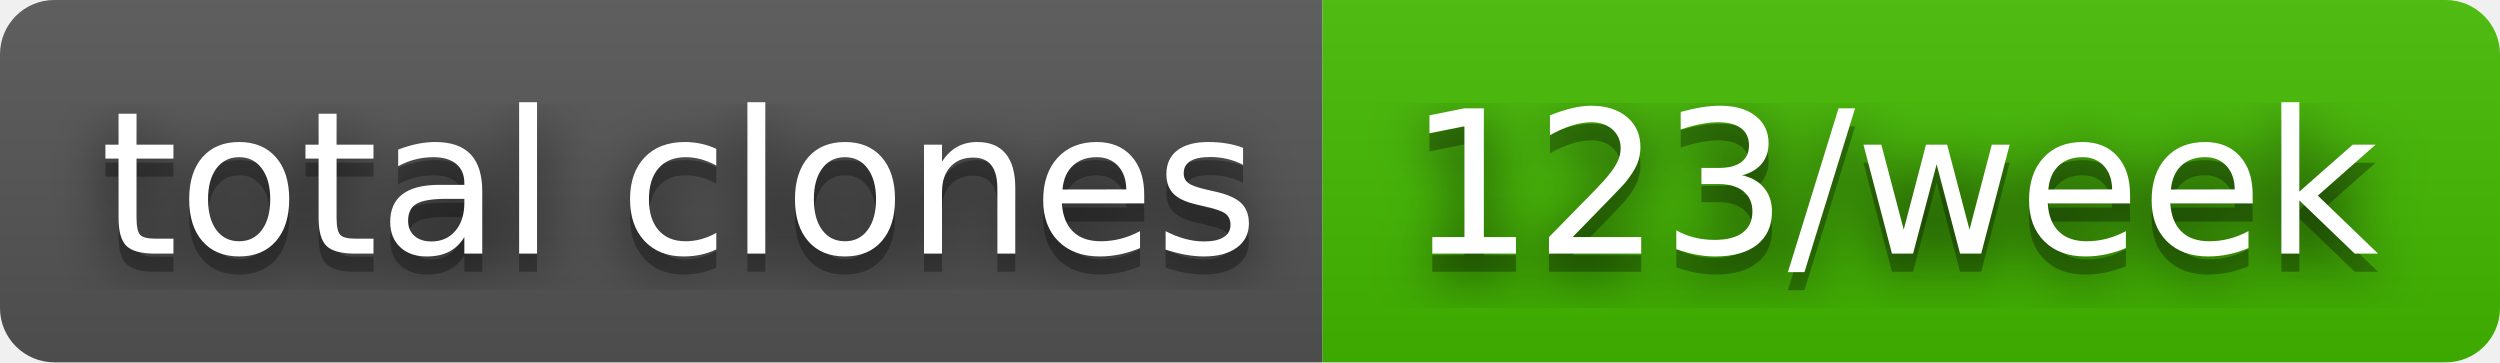
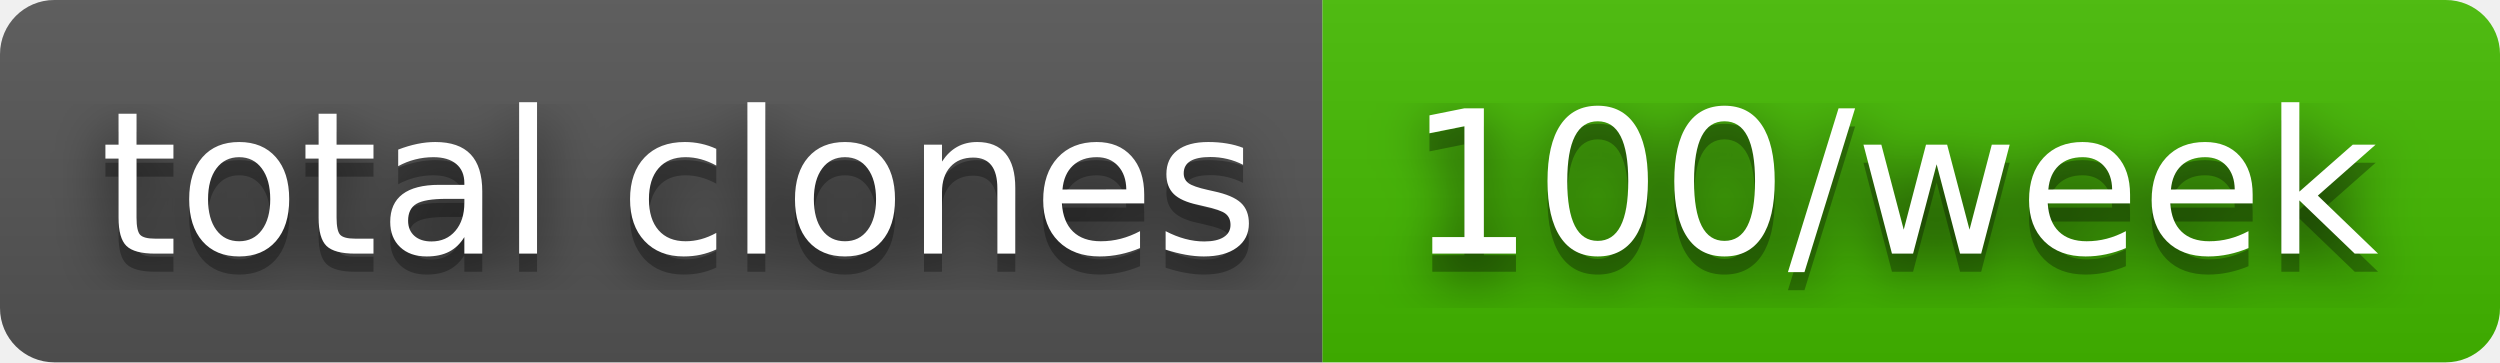
- <svg xmlns="http://www.w3.org/2000/svg" width="138" height="20" role="img" aria-label="total clones: 123/week">
+ <svg xmlns="http://www.w3.org/2000/svg" width="138" height="20" role="img" aria-label="total clones: 100/week">
  <filter id="blur">
    <feGaussianBlur stdDeviation="16" />
  </filter>
  <linearGradient id="s" x2="0" y2="100%">
    <stop offset="0" stop-color="#bbb" stop-opacity=".1" />
    <stop offset="1" stop-opacity=".1" />
  </linearGradient>
  <clipPath id="r">
    <rect width="138" height="20" rx="3" />
  </clipPath>
  <g clip-path="url(#r)">
    <rect width="73" height="20" fill="#555" />
    <rect x="73" width="65" height="20" fill="#4b0" />
    <rect width="138" height="20" fill="url(#s)" />
  </g>
  <g fill="#fff" text-anchor="middle" font-family="Verdana,Geneva,DejaVu Sans,sans-serif" text-rendering="geometricPrecision" font-size="110">
    <g transform="scale(.1)">
      <g aria-hidden="true" fill="#010101">
        <text x="375" y="150" fill-opacity=".8" filter="url(#blur)" textLength="630">total clones</text>
        <text x="375" y="150" fill-opacity=".3" textLength="630">total clones</text>
      </g>
      <text x="375" y="140" textLength="630">total clones</text>
    </g>
    <g transform="scale(.1)">
      <g aria-hidden="true" fill="#010101">
-         <text x="1045" y="150" fill-opacity=".8" filter="url(#blur)" textLength="550">123/week</text>
-         <text x="1045" y="150" fill-opacity=".3" textLength="550">123/week</text>
+         <text x="1045" y="150" fill-opacity=".8" filter="url(#blur)" textLength="550">100/week</text>
+         <text x="1045" y="150" fill-opacity=".3" textLength="550">100/week</text>
      </g>
-       <text x="1045" y="140" textLength="550">123/week</text>
+       <text x="1045" y="140" textLength="550">100/week</text>
    </g>
  </g>
</svg>
